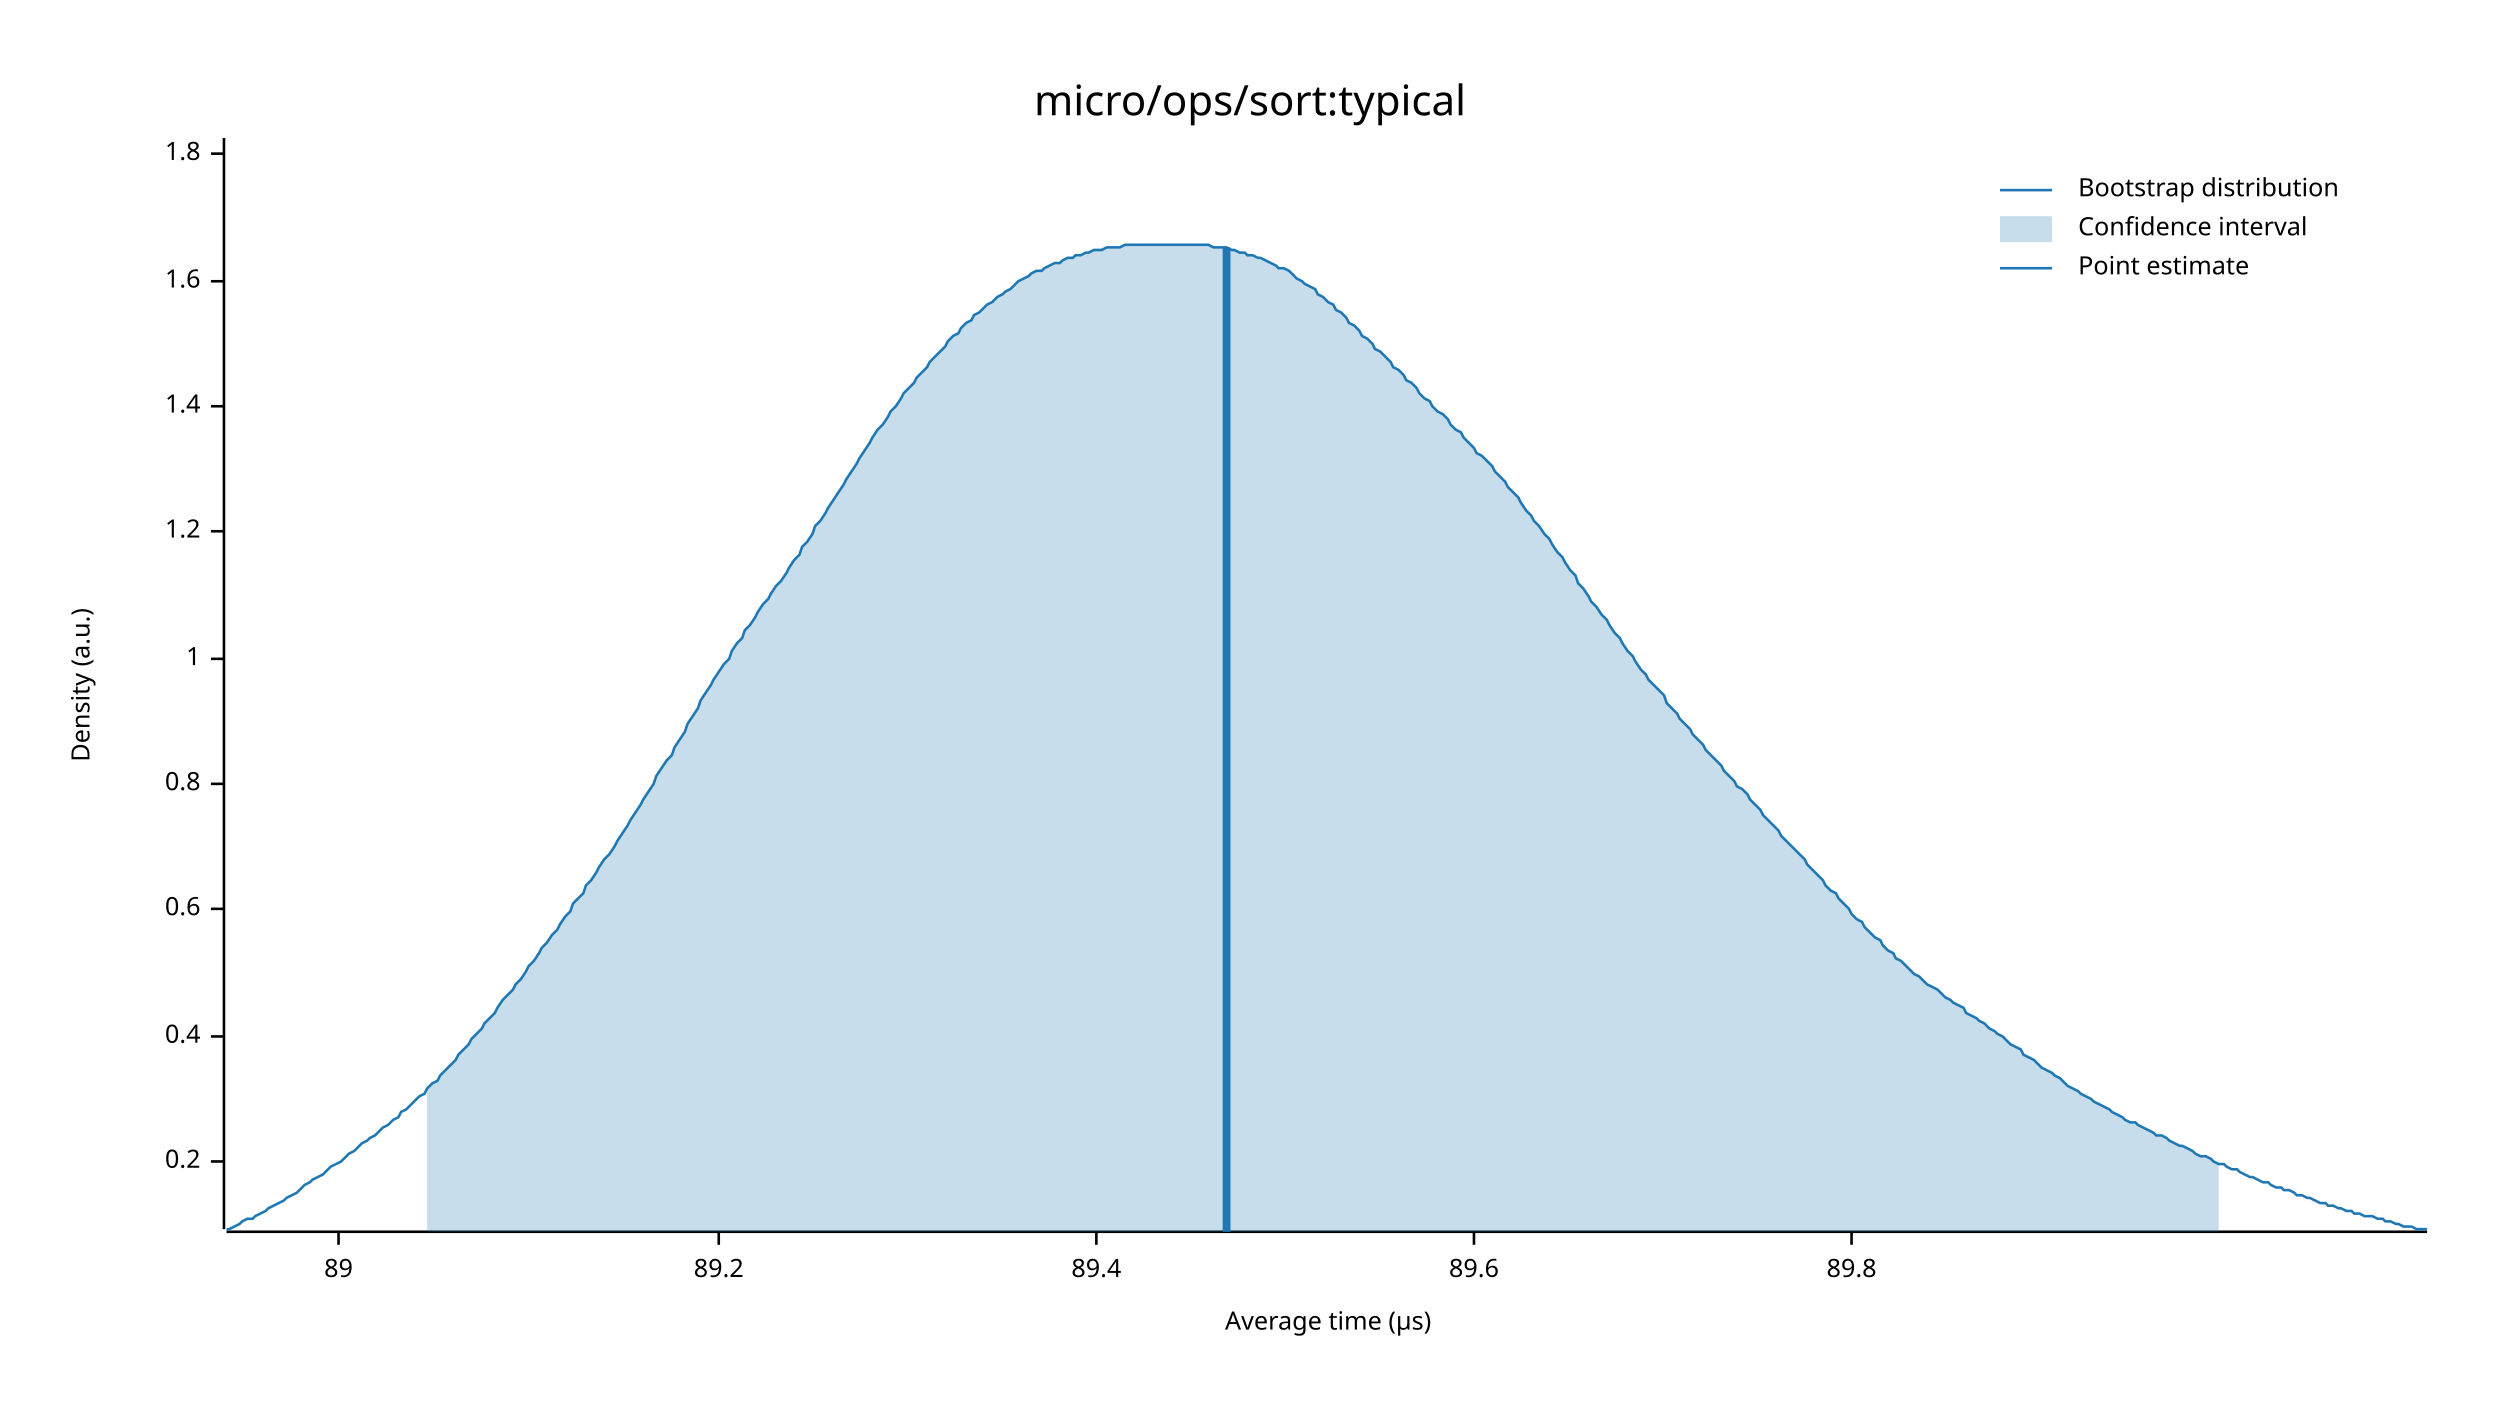
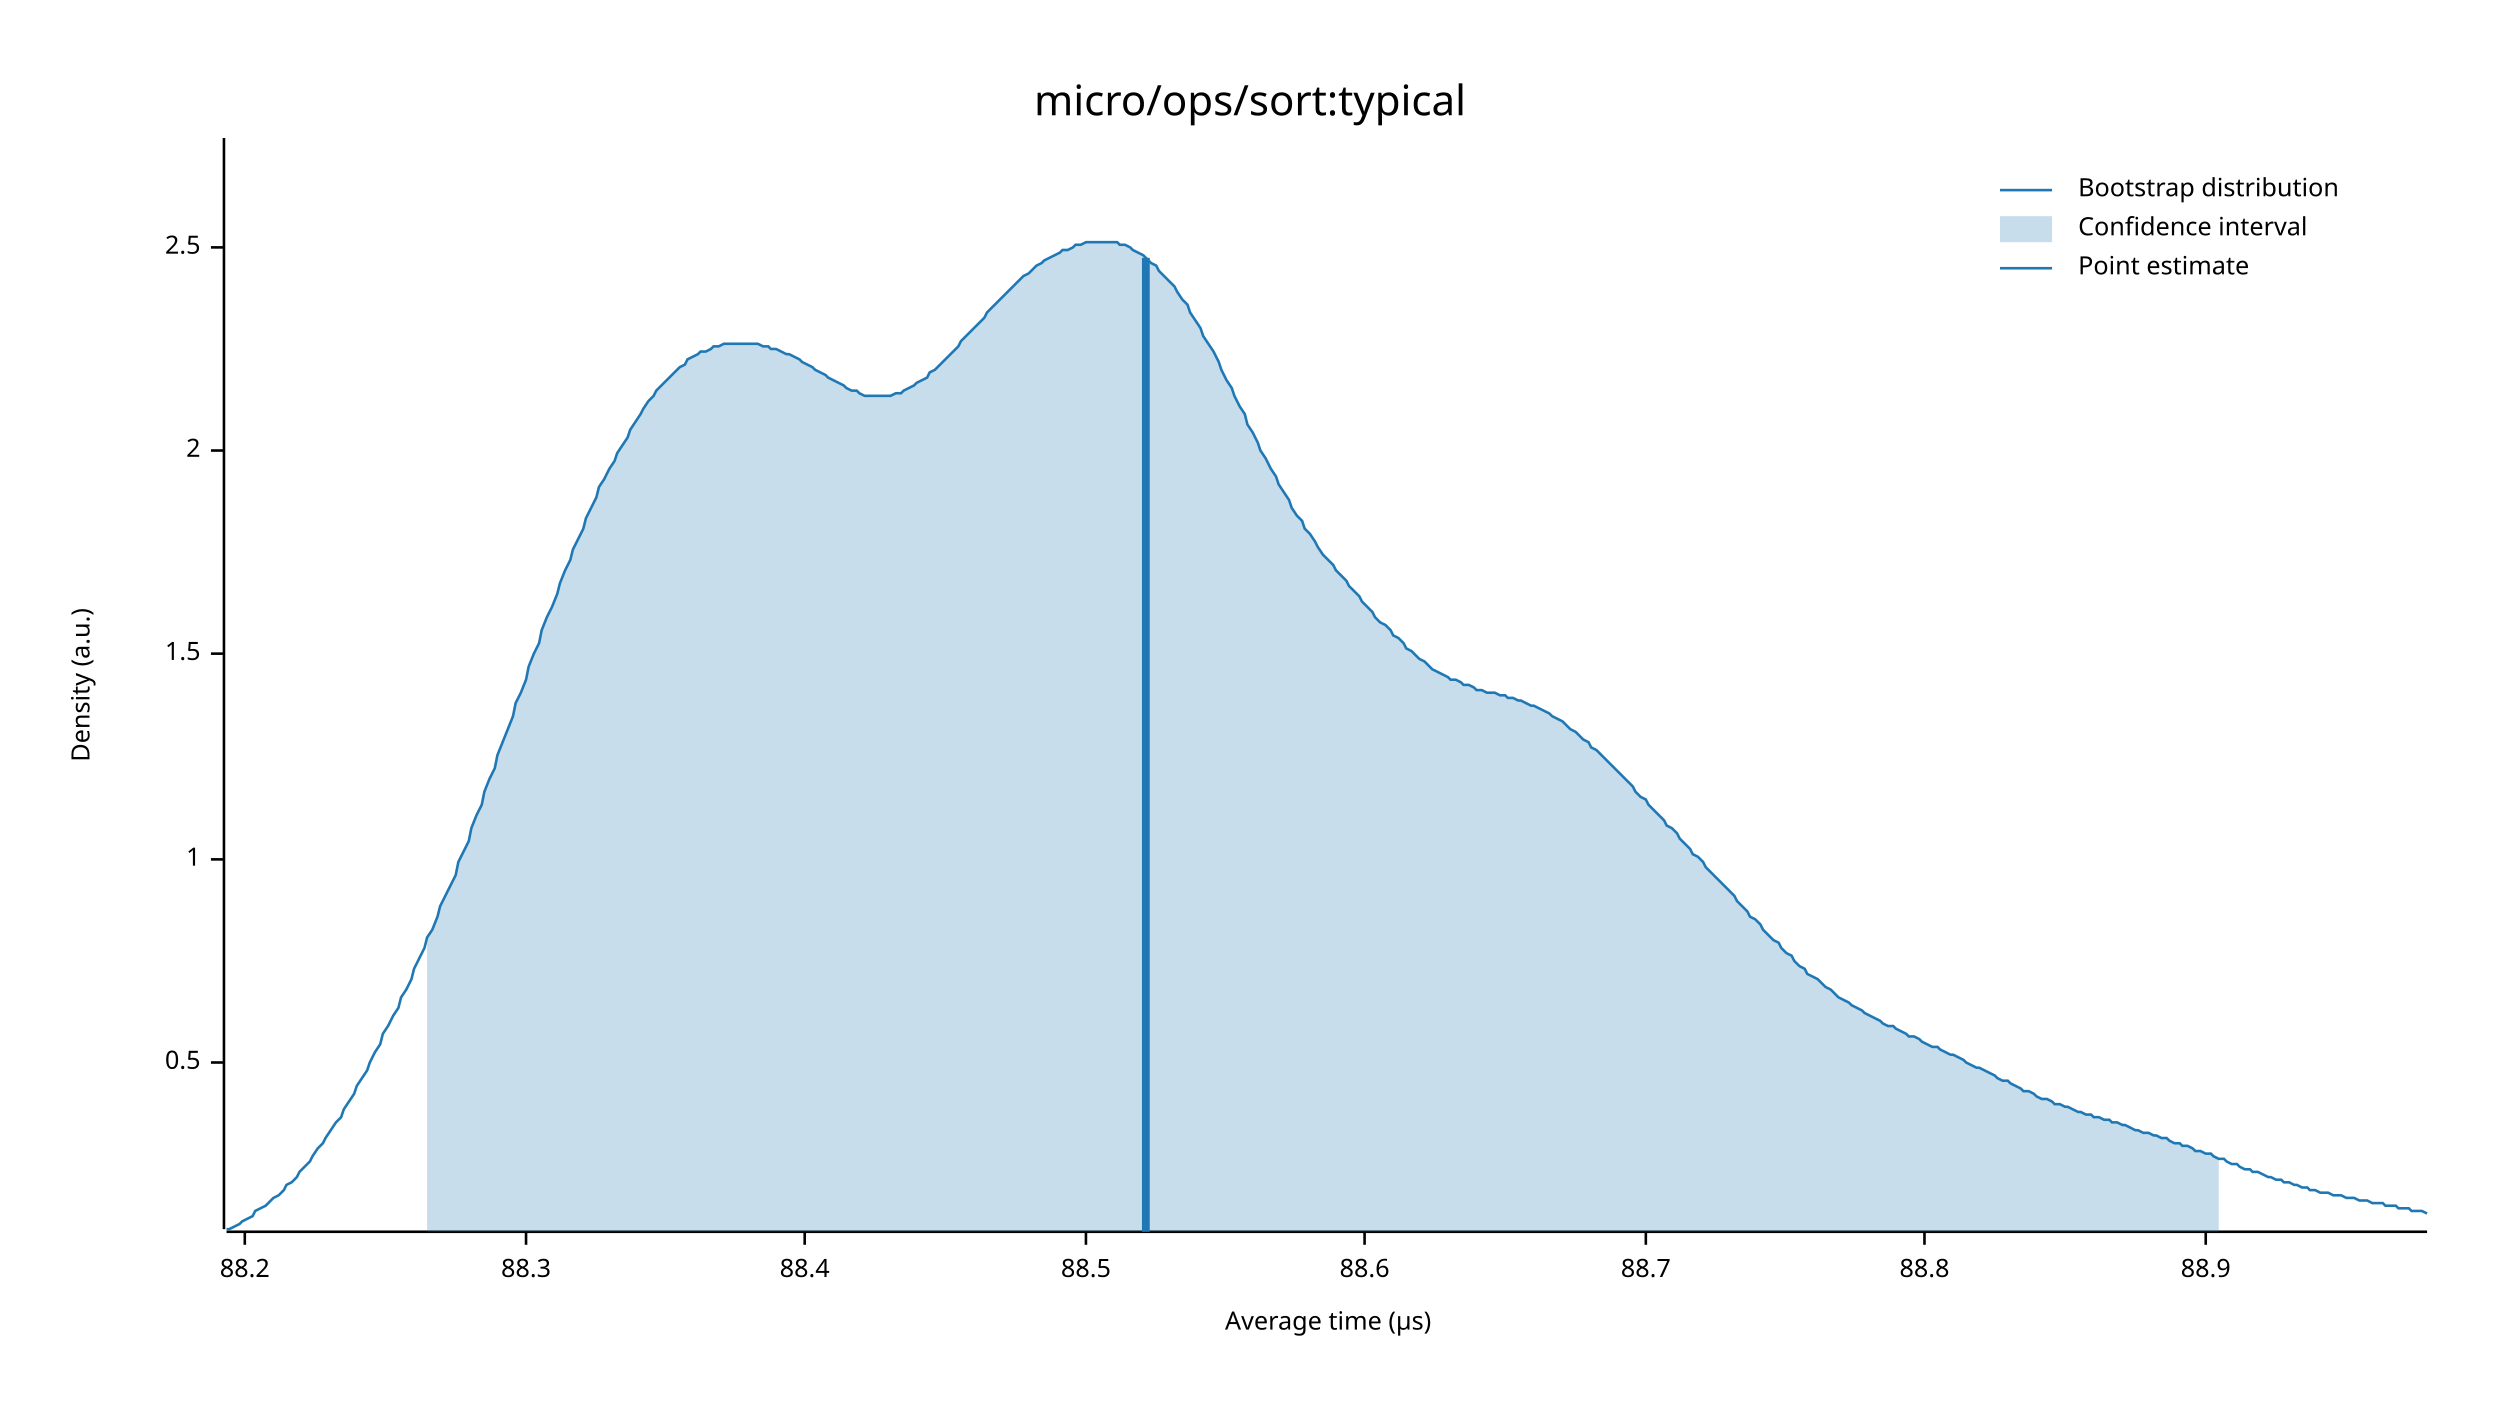
<svg xmlns="http://www.w3.org/2000/svg" width="960" height="540" viewBox="0 0 960 540">
  <text x="480" y="32" dy="0.76em" text-anchor="middle" font-family="sans-serif" font-size="16.129" opacity="1" fill="#000000">
micro/ops/sort:typical
</text>
  <text x="27" y="263" dy="0.76em" text-anchor="middle" font-family="sans-serif" font-size="9.677" opacity="1" fill="#000000" transform="rotate(270, 27, 263)">
Density (a.u.)
</text>
  <text x="510" y="513" dy="-0.5ex" text-anchor="middle" font-family="sans-serif" font-size="9.677" opacity="1" fill="#000000">
Average time (µs)
</text>
  <polyline fill="none" opacity="1" stroke="#000000" stroke-width="1" points="86,53 86,472 " />
-   <text x="77" y="446" dy="0.5ex" text-anchor="end" font-family="sans-serif" font-size="9.677" opacity="1" fill="#000000">
- 0.2
+   <text x="77" y="408" dy="0.5ex" text-anchor="end" font-family="sans-serif" font-size="9.677" opacity="1" fill="#000000">
+ 0.5
</text>
-   <polyline fill="none" opacity="1" stroke="#000000" stroke-width="1" points="81,446 86,446 " />
-   <text x="77" y="398" dy="0.5ex" text-anchor="end" font-family="sans-serif" font-size="9.677" opacity="1" fill="#000000">
- 0.4
- </text>
-   <polyline fill="none" opacity="1" stroke="#000000" stroke-width="1" points="81,398 86,398 " />
-   <text x="77" y="349" dy="0.5ex" text-anchor="end" font-family="sans-serif" font-size="9.677" opacity="1" fill="#000000">
- 0.6
- </text>
-   <polyline fill="none" opacity="1" stroke="#000000" stroke-width="1" points="81,349 86,349 " />
-   <text x="77" y="301" dy="0.5ex" text-anchor="end" font-family="sans-serif" font-size="9.677" opacity="1" fill="#000000">
- 0.8
- </text>
-   <polyline fill="none" opacity="1" stroke="#000000" stroke-width="1" points="81,301 86,301 " />
-   <text x="77" y="253" dy="0.5ex" text-anchor="end" font-family="sans-serif" font-size="9.677" opacity="1" fill="#000000">
+   <polyline fill="none" opacity="1" stroke="#000000" stroke-width="1" points="81,408 86,408 " />
+   <text x="77" y="330" dy="0.5ex" text-anchor="end" font-family="sans-serif" font-size="9.677" opacity="1" fill="#000000">
1
</text>
-   <polyline fill="none" opacity="1" stroke="#000000" stroke-width="1" points="81,253 86,253 " />
-   <text x="77" y="204" dy="0.5ex" text-anchor="end" font-family="sans-serif" font-size="9.677" opacity="1" fill="#000000">
- 1.2
+   <polyline fill="none" opacity="1" stroke="#000000" stroke-width="1" points="81,330 86,330 " />
+   <text x="77" y="251" dy="0.5ex" text-anchor="end" font-family="sans-serif" font-size="9.677" opacity="1" fill="#000000">
+ 1.5
</text>
-   <polyline fill="none" opacity="1" stroke="#000000" stroke-width="1" points="81,204 86,204 " />
-   <text x="77" y="156" dy="0.5ex" text-anchor="end" font-family="sans-serif" font-size="9.677" opacity="1" fill="#000000">
- 1.4
+   <polyline fill="none" opacity="1" stroke="#000000" stroke-width="1" points="81,251 86,251 " />
+   <text x="77" y="173" dy="0.5ex" text-anchor="end" font-family="sans-serif" font-size="9.677" opacity="1" fill="#000000">
+ 2
</text>
-   <polyline fill="none" opacity="1" stroke="#000000" stroke-width="1" points="81,156 86,156 " />
-   <text x="77" y="108" dy="0.5ex" text-anchor="end" font-family="sans-serif" font-size="9.677" opacity="1" fill="#000000">
- 1.6
+   <polyline fill="none" opacity="1" stroke="#000000" stroke-width="1" points="81,173 86,173 " />
+   <text x="77" y="95" dy="0.5ex" text-anchor="end" font-family="sans-serif" font-size="9.677" opacity="1" fill="#000000">
+ 2.5
</text>
-   <polyline fill="none" opacity="1" stroke="#000000" stroke-width="1" points="81,108 86,108 " />
-   <text x="77" y="59" dy="0.5ex" text-anchor="end" font-family="sans-serif" font-size="9.677" opacity="1" fill="#000000">
- 1.8
+   <polyline fill="none" opacity="1" stroke="#000000" stroke-width="1" points="81,95 86,95 " />
+   <polyline fill="none" opacity="1" stroke="#000000" stroke-width="1" points="87,473 932,473 " />
+   <text x="94" y="483" dy="0.76em" text-anchor="middle" font-family="sans-serif" font-size="9.677" opacity="1" fill="#000000">
+ 88.2
</text>
-   <polyline fill="none" opacity="1" stroke="#000000" stroke-width="1" points="81,59 86,59 " />
-   <polyline fill="none" opacity="1" stroke="#000000" stroke-width="1" points="87,473 932,473 " />
-   <text x="130" y="483" dy="0.76em" text-anchor="middle" font-family="sans-serif" font-size="9.677" opacity="1" fill="#000000">
- 89
+   <polyline fill="none" opacity="1" stroke="#000000" stroke-width="1" points="94,473 94,478 " />
+   <text x="202" y="483" dy="0.76em" text-anchor="middle" font-family="sans-serif" font-size="9.677" opacity="1" fill="#000000">
+ 88.3
</text>
-   <polyline fill="none" opacity="1" stroke="#000000" stroke-width="1" points="130,473 130,478 " />
-   <text x="276" y="483" dy="0.76em" text-anchor="middle" font-family="sans-serif" font-size="9.677" opacity="1" fill="#000000">
- 89.2
+   <polyline fill="none" opacity="1" stroke="#000000" stroke-width="1" points="202,473 202,478 " />
+   <text x="309" y="483" dy="0.76em" text-anchor="middle" font-family="sans-serif" font-size="9.677" opacity="1" fill="#000000">
+ 88.4
</text>
-   <polyline fill="none" opacity="1" stroke="#000000" stroke-width="1" points="276,473 276,478 " />
-   <text x="421" y="483" dy="0.76em" text-anchor="middle" font-family="sans-serif" font-size="9.677" opacity="1" fill="#000000">
- 89.4
+   <polyline fill="none" opacity="1" stroke="#000000" stroke-width="1" points="309,473 309,478 " />
+   <text x="417" y="483" dy="0.76em" text-anchor="middle" font-family="sans-serif" font-size="9.677" opacity="1" fill="#000000">
+ 88.5
</text>
-   <polyline fill="none" opacity="1" stroke="#000000" stroke-width="1" points="421,473 421,478 " />
-   <text x="566" y="483" dy="0.76em" text-anchor="middle" font-family="sans-serif" font-size="9.677" opacity="1" fill="#000000">
- 89.6
+   <polyline fill="none" opacity="1" stroke="#000000" stroke-width="1" points="417,473 417,478 " />
+   <text x="524" y="483" dy="0.76em" text-anchor="middle" font-family="sans-serif" font-size="9.677" opacity="1" fill="#000000">
+ 88.6
</text>
-   <polyline fill="none" opacity="1" stroke="#000000" stroke-width="1" points="566,473 566,478 " />
-   <text x="711" y="483" dy="0.76em" text-anchor="middle" font-family="sans-serif" font-size="9.677" opacity="1" fill="#000000">
- 89.8
+   <polyline fill="none" opacity="1" stroke="#000000" stroke-width="1" points="524,473 524,478 " />
+   <text x="632" y="483" dy="0.76em" text-anchor="middle" font-family="sans-serif" font-size="9.677" opacity="1" fill="#000000">
+ 88.7
</text>
-   <polyline fill="none" opacity="1" stroke="#000000" stroke-width="1" points="711,473 711,478 " />
-   <polyline fill="none" opacity="1" stroke="#1F78B4" stroke-width="1" points="87,472 88,472 90,471 92,470 93,469 95,468 97,468 98,467 100,466 102,465 103,464 105,463 107,462 109,461 110,460 112,459 114,458 115,457 117,455 119,454 120,453 122,452 124,451 125,450 127,448 129,447 131,446 132,445 134,443 136,442 137,441 139,439 141,438 142,437 144,436 146,434 147,433 149,432 151,430 153,429 154,427 156,426 158,424 159,423 161,421 163,420 164,418 166,416 168,415 169,413 171,411 173,409 175,407 176,405 178,403 180,401 181,399 183,397 185,395 186,393 188,391 190,389 191,387 193,384 195,382 197,380 198,378 200,376 202,373 203,371 205,369 207,366 208,364 210,362 212,359 214,357 215,355 217,352 219,350 220,347 222,345 224,343 225,340 227,338 229,335 230,333 232,330 234,328 236,325 237,323 239,320 241,317 242,315 244,312 246,309 247,307 249,304 251,301 252,298 254,295 256,292 258,290 259,287 261,284 263,281 264,278 266,275 268,272 269,269 271,266 273,263 274,261 276,258 278,255 280,253 281,250 283,247 285,245 286,242 288,240 290,237 291,235 293,232 295,230 296,228 298,225 300,223 302,220 303,218 305,215 307,213 308,210 310,208 312,205 313,202 315,200 317,197 318,195 320,192 322,189 324,186 325,184 327,181 329,178 330,176 332,173 334,170 335,168 337,165 339,163 341,160 342,158 344,156 346,153 347,151 349,149 351,147 352,145 354,143 356,141 357,139 359,137 361,135 363,133 364,131 366,129 368,128 369,126 371,124 373,123 374,121 376,120 378,118 379,117 381,116 383,114 385,113 386,112 388,111 390,109 391,108 393,107 395,106 396,105 398,104 400,104 401,103 403,102 405,101 407,101 408,100 410,99 412,99 413,98 415,98 417,97 418,97 420,96 422,96 423,96 425,95 427,95 429,95 430,95 432,94 434,94 435,94 437,94 439,94 440,94 442,94 444,94 445,94 447,94 449,94 451,94 452,94 454,94 456,94 457,94 459,94 461,94 462,94 464,94 466,95 468,95 469,95 471,95 473,96 474,96 476,97 478,97 479,98 481,98 483,99 484,99 486,100 488,101 490,102 491,103 493,103 495,104 496,105 498,107 500,108 501,109 503,110 505,111 506,113 508,114 510,116 512,117 513,119 515,120 517,122 518,124 520,125 522,127 523,129 525,130 527,132 528,134 530,135 532,137 534,139 535,141 537,142 539,144 540,146 542,147 544,149 545,151 547,153 549,154 550,156 552,158 554,159 556,161 557,163 559,165 561,166 562,168 564,170 566,172 567,174 569,175 571,177 573,179 574,181 576,183 578,185 579,187 581,189 583,191 584,193 586,196 588,198 589,200 591,202 593,205 595,207 596,209 598,212 600,214 601,216 603,219 605,221 606,224 608,226 610,229 611,231 613,233 615,236 617,238 618,240 620,243 622,245 623,247 625,250 627,252 628,254 630,257 632,259 633,261 635,263 637,265 639,267 640,270 642,272 644,274 645,276 647,278 649,280 650,282 652,284 654,286 655,288 657,290 659,292 661,294 662,296 664,298 666,300 667,302 669,303 671,305 672,307 674,309 676,311 677,313 679,315 681,317 683,319 684,321 686,323 688,325 689,326 691,328 693,330 694,332 696,334 698,336 700,338 701,340 703,342 705,343 706,345 708,347 710,349 711,351 713,353 715,354 716,356 718,358 720,360 722,361 723,363 725,365 727,366 728,368 730,369 732,371 733,372 735,374 737,375 738,376 740,378 742,379 744,380 745,381 747,383 749,384 750,385 752,386 754,387 755,389 757,390 759,391 760,392 762,393 764,395 766,396 767,397 769,398 771,400 772,401 774,402 776,403 777,405 779,406 781,407 782,408 784,410 786,411 788,412 789,413 791,414 793,416 794,417 796,418 798,419 799,420 801,421 803,422 804,423 806,424 808,425 810,426 811,427 813,428 815,429 816,430 818,431 820,431 821,432 823,433 825,434 827,435 828,436 830,436 832,437 833,438 835,439 837,440 838,440 840,441 842,442 843,443 845,444 847,444 849,445 850,446 852,447 854,447 855,448 857,449 859,449 860,450 862,451 864,452 865,452 867,453 869,454 871,454 872,455 874,456 876,456 877,457 879,457 881,458 882,459 884,459 886,460 887,460 889,461 891,462 893,462 894,463 896,463 898,464 899,464 901,465 903,465 904,466 906,466 908,467 909,467 911,467 913,468 915,468 916,469 918,469 920,470 921,470 923,471 925,471 926,471 928,472 930,472 932,472 " />
-   <polygon opacity="0.25" fill="#1F78B4" points="164,418 166,416 168,415 169,413 171,411 173,409 175,407 176,405 178,403 180,401 181,399 183,397 185,395 186,393 188,391 190,389 191,387 193,384 195,382 197,380 198,378 200,376 202,373 203,371 205,369 207,366 208,364 210,362 212,359 214,357 215,355 217,352 219,350 220,347 222,345 224,343 225,340 227,338 229,335 230,333 232,330 234,328 236,325 237,323 239,320 241,317 242,315 244,312 246,309 247,307 249,304 251,301 252,298 254,295 256,292 258,290 259,287 261,284 263,281 264,278 266,275 268,272 269,269 271,266 273,263 274,261 276,258 278,255 280,253 281,250 283,247 285,245 286,242 288,240 290,237 291,235 293,232 295,230 296,228 298,225 300,223 302,220 303,218 305,215 307,213 308,210 310,208 312,205 313,202 315,200 317,197 318,195 320,192 322,189 324,186 325,184 327,181 329,178 330,176 332,173 334,170 335,168 337,165 339,163 341,160 342,158 344,156 346,153 347,151 349,149 351,147 352,145 354,143 356,141 357,139 359,137 361,135 363,133 364,131 366,129 368,128 369,126 371,124 373,123 374,121 376,120 378,118 379,117 381,116 383,114 385,113 386,112 388,111 390,109 391,108 393,107 395,106 396,105 398,104 400,104 401,103 403,102 405,101 407,101 408,100 410,99 412,99 413,98 415,98 417,97 418,97 420,96 422,96 423,96 425,95 427,95 429,95 430,95 432,94 434,94 435,94 437,94 439,94 440,94 442,94 444,94 445,94 447,94 449,94 451,94 452,94 454,94 456,94 457,94 459,94 461,94 462,94 464,94 466,95 468,95 469,95 471,95 473,96 474,96 476,97 478,97 479,98 481,98 483,99 484,99 486,100 488,101 490,102 491,103 493,103 495,104 496,105 498,107 500,108 501,109 503,110 505,111 506,113 508,114 510,116 512,117 513,119 515,120 517,122 518,124 520,125 522,127 523,129 525,130 527,132 528,134 530,135 532,137 534,139 535,141 537,142 539,144 540,146 542,147 544,149 545,151 547,153 549,154 550,156 552,158 554,159 556,161 557,163 559,165 561,166 562,168 564,170 566,172 567,174 569,175 571,177 573,179 574,181 576,183 578,185 579,187 581,189 583,191 584,193 586,196 588,198 589,200 591,202 593,205 595,207 596,209 598,212 600,214 601,216 603,219 605,221 606,224 608,226 610,229 611,231 613,233 615,236 617,238 618,240 620,243 622,245 623,247 625,250 627,252 628,254 630,257 632,259 633,261 635,263 637,265 639,267 640,270 642,272 644,274 645,276 647,278 649,280 650,282 652,284 654,286 655,288 657,290 659,292 661,294 662,296 664,298 666,300 667,302 669,303 671,305 672,307 674,309 676,311 677,313 679,315 681,317 683,319 684,321 686,323 688,325 689,326 691,328 693,330 694,332 696,334 698,336 700,338 701,340 703,342 705,343 706,345 708,347 710,349 711,351 713,353 715,354 716,356 718,358 720,360 722,361 723,363 725,365 727,366 728,368 730,369 732,371 733,372 735,374 737,375 738,376 740,378 742,379 744,380 745,381 747,383 749,384 750,385 752,386 754,387 755,389 757,390 759,391 760,392 762,393 764,395 766,396 767,397 769,398 771,400 772,401 774,402 776,403 777,405 779,406 781,407 782,408 784,410 786,411 788,412 789,413 791,414 793,416 794,417 796,418 798,419 799,420 801,421 803,422 804,423 806,424 808,425 810,426 811,427 813,428 815,429 816,430 818,431 820,431 821,432 823,433 825,434 827,435 828,436 830,436 832,437 833,438 835,439 837,440 838,440 840,441 842,442 843,443 845,444 847,444 849,445 850,446 852,447 852,473 164,473 " />
-   <polyline fill="none" opacity="1" stroke="#1F78B4" stroke-width="3" points="471,473 471,95 " />
+   <polyline fill="none" opacity="1" stroke="#000000" stroke-width="1" points="632,473 632,478 " />
+   <text x="739" y="483" dy="0.76em" text-anchor="middle" font-family="sans-serif" font-size="9.677" opacity="1" fill="#000000">
+ 88.8
+ </text>
+   <polyline fill="none" opacity="1" stroke="#000000" stroke-width="1" points="739,473 739,478 " />
+   <text x="847" y="483" dy="0.76em" text-anchor="middle" font-family="sans-serif" font-size="9.677" opacity="1" fill="#000000">
+ 88.9
+ </text>
+   <polyline fill="none" opacity="1" stroke="#000000" stroke-width="1" points="847,473 847,478 " />
+   <polyline fill="none" opacity="1" stroke="#1F78B4" stroke-width="1" points="87,472 88,472 90,471 92,470 93,469 95,468 97,467 98,465 100,464 102,463 103,462 105,460 107,459 109,457 110,455 112,454 114,452 115,450 117,448 119,446 120,444 122,441 124,439 125,437 127,434 129,431 131,429 132,426 134,423 136,420 137,417 139,414 141,411 142,408 144,404 146,401 147,397 149,394 151,390 153,387 154,383 156,380 158,376 159,372 161,368 163,364 164,360 166,357 168,352 169,348 171,344 173,340 175,336 176,331 178,327 180,323 181,318 183,313 185,309 186,304 188,299 190,295 191,290 193,285 195,280 197,275 198,270 200,266 202,261 203,256 205,251 207,247 208,242 210,237 212,233 214,228 215,224 217,219 219,215 220,211 222,207 224,203 225,199 227,195 229,191 230,187 232,184 234,180 236,177 237,174 239,171 241,168 242,165 244,162 246,159 247,157 249,154 251,152 252,150 254,148 256,146 258,144 259,143 261,141 263,140 264,138 266,137 268,136 269,135 271,135 273,134 274,133 276,133 278,132 280,132 281,132 283,132 285,132 286,132 288,132 290,132 291,132 293,133 295,133 296,134 298,134 300,135 302,136 303,136 305,137 307,138 308,139 310,140 312,141 313,142 315,143 317,144 318,145 320,146 322,147 324,148 325,149 327,150 329,150 330,151 332,152 334,152 335,152 337,152 339,152 341,152 342,152 344,151 346,151 347,150 349,149 351,148 352,147 354,146 356,145 357,143 359,142 361,140 363,138 364,137 366,135 368,133 369,131 371,129 373,127 374,126 376,124 378,122 379,120 381,118 383,116 385,114 386,113 388,111 390,109 391,108 393,106 395,105 396,104 398,102 400,101 401,100 403,99 405,98 407,97 408,96 410,96 412,95 413,94 415,94 417,93 418,93 420,93 422,93 423,93 425,93 427,93 429,93 430,94 432,94 434,95 435,96 437,97 439,98 440,99 442,101 444,102 445,104 447,106 449,108 451,110 452,112 454,115 456,117 457,120 459,123 461,126 462,129 464,132 466,135 468,139 469,142 471,146 473,149 474,152 476,156 478,159 479,163 481,166 483,170 484,173 486,176 488,180 490,183 491,186 493,189 495,192 496,195 498,198 500,200 501,203 503,205 505,208 506,210 508,213 510,215 512,217 513,219 515,221 517,223 518,225 520,227 522,229 523,231 525,233 527,235 528,237 530,239 532,240 534,242 535,244 537,245 539,247 540,249 542,250 544,252 545,253 547,254 549,256 550,257 552,258 554,259 556,260 557,261 559,261 561,262 562,263 564,263 566,264 567,265 569,265 571,266 573,266 574,266 576,267 578,267 579,268 581,268 583,269 584,269 586,270 588,271 589,271 591,272 593,273 595,274 596,275 598,276 600,277 601,278 603,280 605,281 606,282 608,284 610,285 611,287 613,288 615,290 617,292 618,293 620,295 622,297 623,298 625,300 627,302 628,304 630,306 632,307 633,309 635,311 637,313 639,315 640,317 642,318 644,320 645,322 647,324 649,326 650,328 652,329 654,331 655,333 657,335 659,337 661,339 662,340 664,342 666,344 667,346 669,348 671,350 672,352 674,353 676,355 677,357 679,359 681,361 683,362 684,364 686,366 688,367 689,369 691,371 693,372 694,374 696,375 698,376 700,378 701,379 703,380 705,382 706,383 708,384 710,385 711,386 713,387 715,388 716,389 718,390 720,391 722,392 723,393 725,394 727,394 728,395 730,396 732,397 733,398 735,398 737,399 738,400 740,401 742,402 744,402 745,403 747,404 749,405 750,405 752,406 754,407 755,408 757,409 759,410 760,410 762,411 764,412 766,413 767,414 769,415 771,415 772,416 774,417 776,418 777,419 779,419 781,420 782,421 784,422 786,422 788,423 789,424 791,424 793,425 794,425 796,426 798,427 799,427 801,428 803,428 804,429 806,429 808,430 810,430 811,431 813,431 815,432 816,432 818,433 820,434 821,434 823,435 825,435 827,436 828,436 830,437 832,437 833,438 835,439 837,439 838,440 840,440 842,441 843,442 845,442 847,443 849,443 850,444 852,445 854,445 855,446 857,447 859,447 860,448 862,449 864,449 865,450 867,450 869,451 871,452 872,452 874,453 876,453 877,454 879,454 881,455 882,455 884,456 886,456 887,457 889,457 891,458 893,458 894,458 896,459 898,459 899,459 901,460 903,460 904,460 906,461 908,461 909,461 911,462 913,462 915,462 916,463 918,463 920,463 921,464 923,464 925,464 926,465 928,465 930,465 932,466 " />
+   <polygon opacity="0.25" fill="#1F78B4" points="164,360 166,357 168,352 169,348 171,344 173,340 175,336 176,331 178,327 180,323 181,318 183,313 185,309 186,304 188,299 190,295 191,290 193,285 195,280 197,275 198,270 200,266 202,261 203,256 205,251 207,247 208,242 210,237 212,233 214,228 215,224 217,219 219,215 220,211 222,207 224,203 225,199 227,195 229,191 230,187 232,184 234,180 236,177 237,174 239,171 241,168 242,165 244,162 246,159 247,157 249,154 251,152 252,150 254,148 256,146 258,144 259,143 261,141 263,140 264,138 266,137 268,136 269,135 271,135 273,134 274,133 276,133 278,132 280,132 281,132 283,132 285,132 286,132 288,132 290,132 291,132 293,133 295,133 296,134 298,134 300,135 302,136 303,136 305,137 307,138 308,139 310,140 312,141 313,142 315,143 317,144 318,145 320,146 322,147 324,148 325,149 327,150 329,150 330,151 332,152 334,152 335,152 337,152 339,152 341,152 342,152 344,151 346,151 347,150 349,149 351,148 352,147 354,146 356,145 357,143 359,142 361,140 363,138 364,137 366,135 368,133 369,131 371,129 373,127 374,126 376,124 378,122 379,120 381,118 383,116 385,114 386,113 388,111 390,109 391,108 393,106 395,105 396,104 398,102 400,101 401,100 403,99 405,98 407,97 408,96 410,96 412,95 413,94 415,94 417,93 418,93 420,93 422,93 423,93 425,93 427,93 429,93 430,94 432,94 434,95 435,96 437,97 439,98 440,99 442,101 444,102 445,104 447,106 449,108 451,110 452,112 454,115 456,117 457,120 459,123 461,126 462,129 464,132 466,135 468,139 469,142 471,146 473,149 474,152 476,156 478,159 479,163 481,166 483,170 484,173 486,176 488,180 490,183 491,186 493,189 495,192 496,195 498,198 500,200 501,203 503,205 505,208 506,210 508,213 510,215 512,217 513,219 515,221 517,223 518,225 520,227 522,229 523,231 525,233 527,235 528,237 530,239 532,240 534,242 535,244 537,245 539,247 540,249 542,250 544,252 545,253 547,254 549,256 550,257 552,258 554,259 556,260 557,261 559,261 561,262 562,263 564,263 566,264 567,265 569,265 571,266 573,266 574,266 576,267 578,267 579,268 581,268 583,269 584,269 586,270 588,271 589,271 591,272 593,273 595,274 596,275 598,276 600,277 601,278 603,280 605,281 606,282 608,284 610,285 611,287 613,288 615,290 617,292 618,293 620,295 622,297 623,298 625,300 627,302 628,304 630,306 632,307 633,309 635,311 637,313 639,315 640,317 642,318 644,320 645,322 647,324 649,326 650,328 652,329 654,331 655,333 657,335 659,337 661,339 662,340 664,342 666,344 667,346 669,348 671,350 672,352 674,353 676,355 677,357 679,359 681,361 683,362 684,364 686,366 688,367 689,369 691,371 693,372 694,374 696,375 698,376 700,378 701,379 703,380 705,382 706,383 708,384 710,385 711,386 713,387 715,388 716,389 718,390 720,391 722,392 723,393 725,394 727,394 728,395 730,396 732,397 733,398 735,398 737,399 738,400 740,401 742,402 744,402 745,403 747,404 749,405 750,405 752,406 754,407 755,408 757,409 759,410 760,410 762,411 764,412 766,413 767,414 769,415 771,415 772,416 774,417 776,418 777,419 779,419 781,420 782,421 784,422 786,422 788,423 789,424 791,424 793,425 794,425 796,426 798,427 799,427 801,428 803,428 804,429 806,429 808,430 810,430 811,431 813,431 815,432 816,432 818,433 820,434 821,434 823,435 825,435 827,436 828,436 830,437 832,437 833,438 835,439 837,439 838,440 840,440 842,441 843,442 845,442 847,443 849,443 850,444 852,445 852,473 164,473 " />
+   <polyline fill="none" opacity="1" stroke="#1F78B4" stroke-width="3" points="440,473 440,99 " />
  <text x="798" y="68" dy="0.76em" text-anchor="start" font-family="sans-serif" font-size="9.677" opacity="1" fill="#000000">
Bootstrap distribution
</text>
  <text x="798" y="83" dy="0.76em" text-anchor="start" font-family="sans-serif" font-size="9.677" opacity="1" fill="#000000">
Confidence interval
</text>
  <text x="798" y="98" dy="0.76em" text-anchor="start" font-family="sans-serif" font-size="9.677" opacity="1" fill="#000000">
Point estimate
</text>
  <polyline fill="none" opacity="1" stroke="#1F78B4" stroke-width="1" points="768,73 788,73 " />
  <rect x="768" y="83" width="20" height="10" opacity="0.25" fill="#1F78B4" stroke="none" />
  <polyline fill="none" opacity="1" stroke="#1F78B4" stroke-width="1" points="768,103 788,103 " />
</svg>
